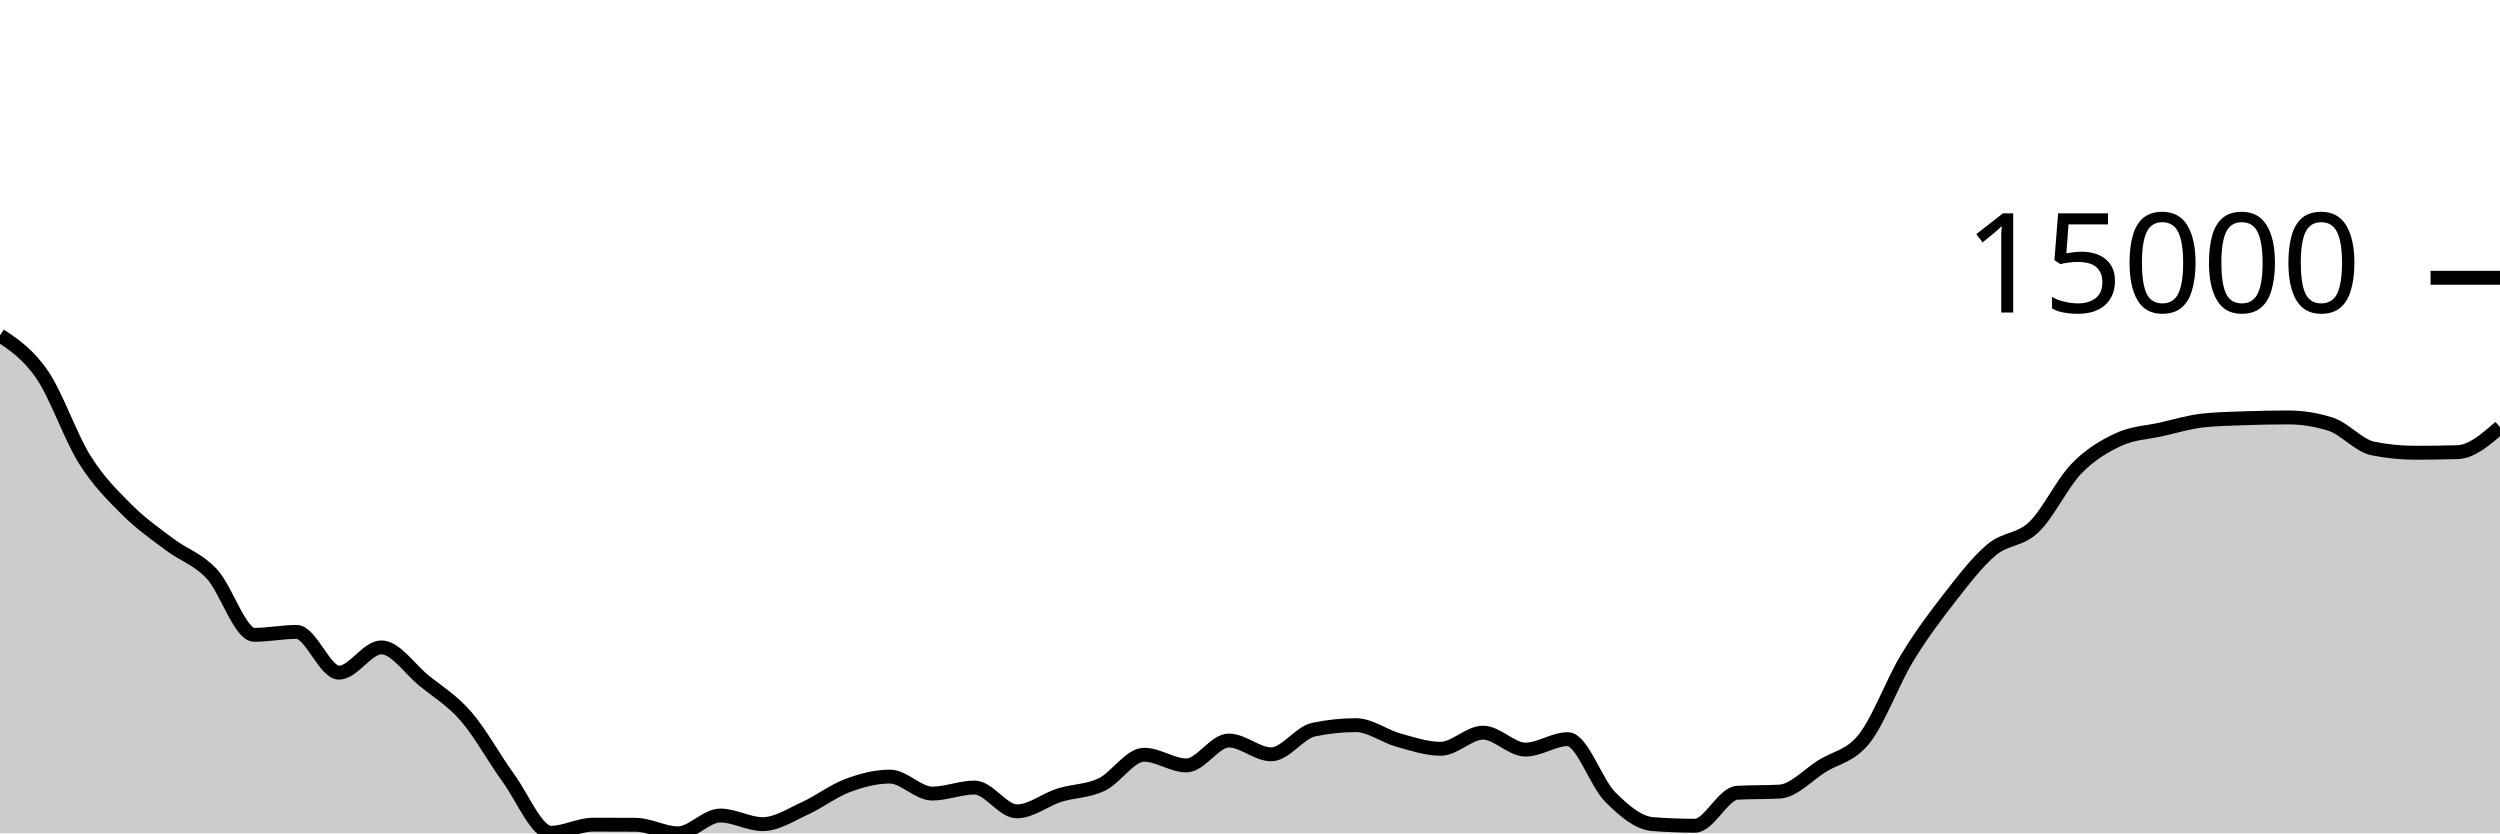
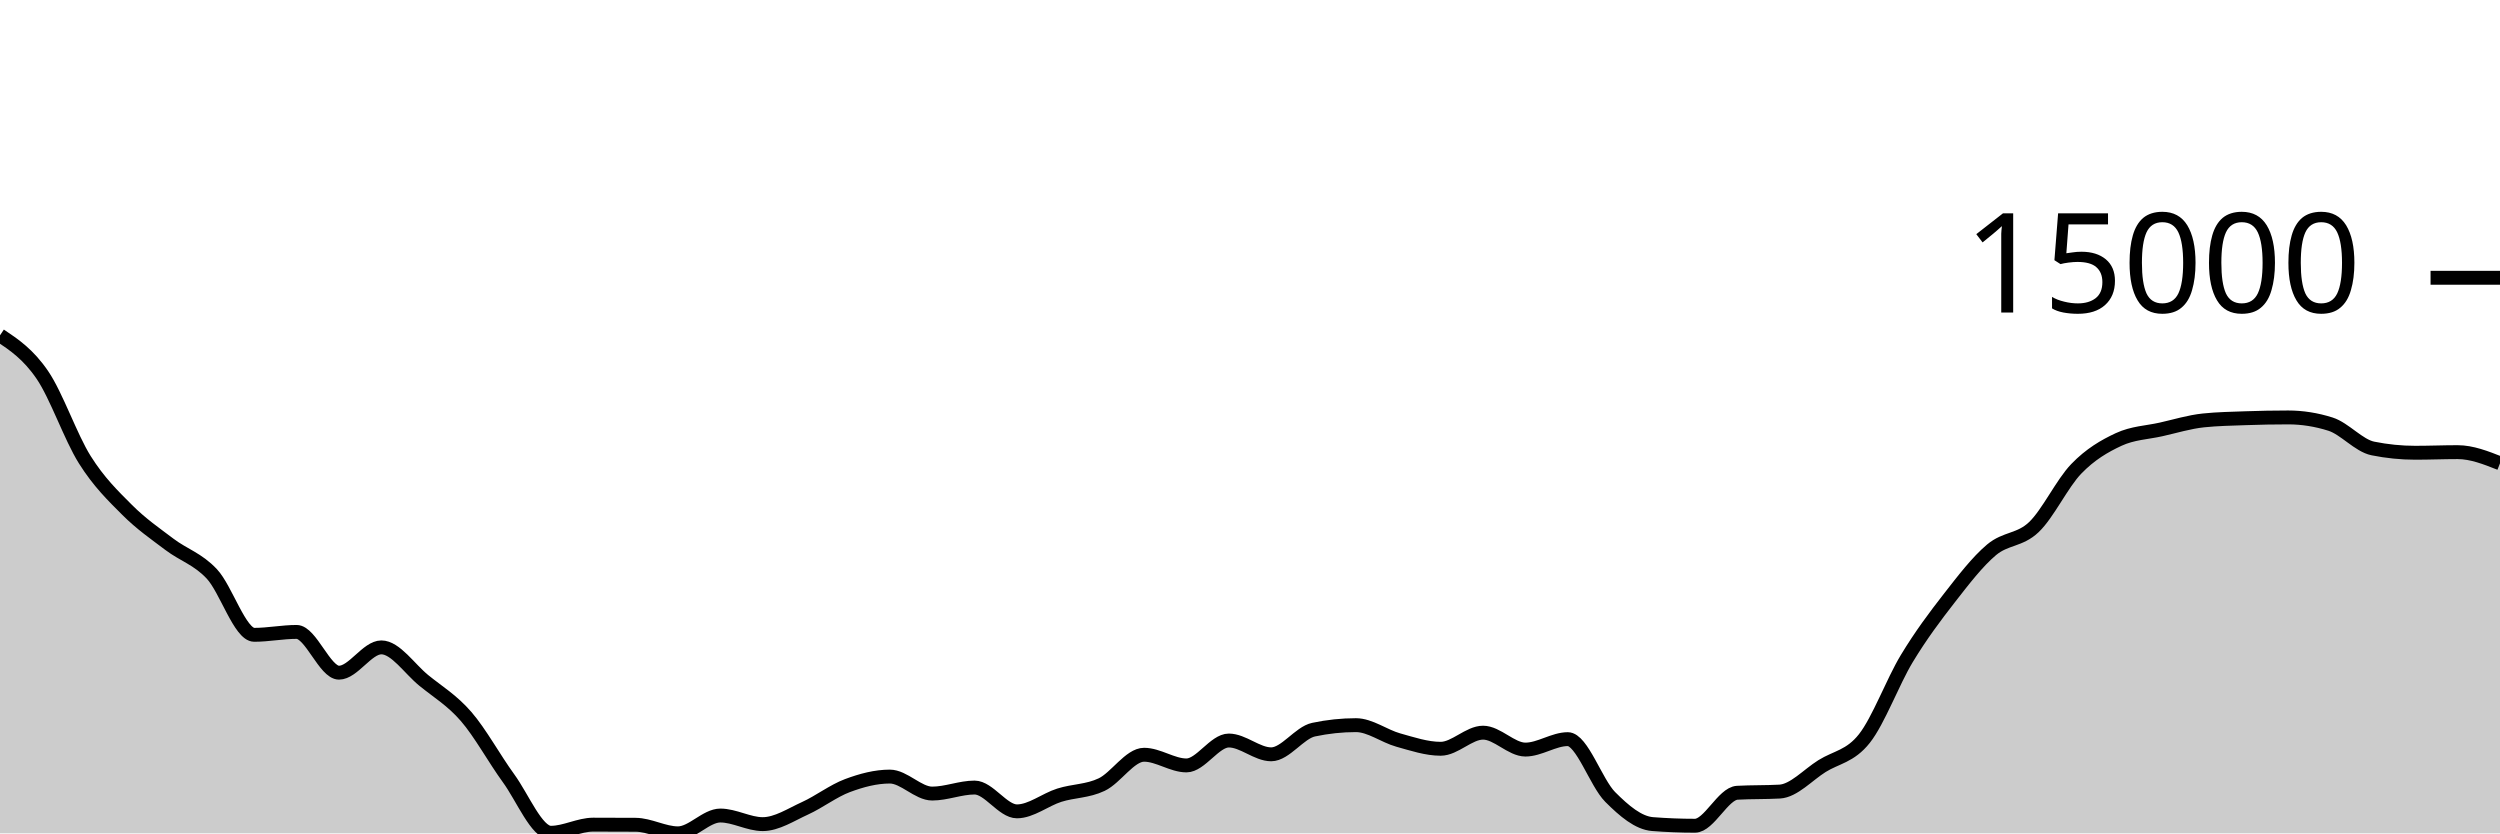
<svg xmlns="http://www.w3.org/2000/svg" viewBox="0 0 180 60">
  <g transform="translate(0,20)">
-     <path class="area" fill="rgba(0, 0, 0, 0.2)" d="M0,4.144C1.017,4.825,2.034,5.506,3.051,6.998C4.068,8.49,5.085,11.475,6.102,13.094C7.119,14.713,8.136,15.695,9.153,16.712C10.169,17.729,11.186,18.426,12.203,19.195C13.22,19.964,14.237,20.239,15.254,21.324C16.271,22.41,17.288,25.707,18.305,25.707C19.322,25.707,20.339,25.498,21.356,25.498C22.373,25.498,23.39,28.433,24.407,28.433C25.424,28.433,26.441,26.611,27.458,26.611C28.475,26.611,29.492,28.158,30.508,28.987C31.525,29.816,32.542,30.413,33.559,31.586C34.576,32.759,35.593,34.63,36.61,36.026C37.627,37.421,38.644,39.959,39.661,39.959C40.678,39.959,41.695,39.374,42.712,39.374C43.729,39.374,44.746,39.377,45.763,39.384C46.78,39.391,47.797,40,48.814,40C49.831,40,50.847,38.718,51.864,38.718C52.881,38.718,53.898,39.337,54.915,39.337C55.932,39.337,56.949,38.657,57.966,38.195C58.983,37.732,60,36.943,61.017,36.563C62.034,36.183,63.051,35.913,64.068,35.913C65.085,35.913,66.102,37.137,67.119,37.137C68.136,37.137,69.153,36.703,70.169,36.703C71.186,36.703,72.203,38.418,73.22,38.418C74.237,38.418,75.254,37.576,76.271,37.254C77.288,36.933,78.305,36.976,79.322,36.49C80.339,36.005,81.356,34.342,82.373,34.342C83.39,34.342,84.407,35.111,85.424,35.111C86.441,35.111,87.458,33.317,88.475,33.317C89.492,33.317,90.508,34.311,91.525,34.311C92.542,34.311,93.559,32.751,94.576,32.535C95.593,32.319,96.61,32.211,97.627,32.211C98.644,32.211,99.661,33.001,100.678,33.284C101.695,33.567,102.712,33.912,103.729,33.912C104.746,33.912,105.763,32.752,106.78,32.752C107.797,32.752,108.814,33.97,109.831,33.97C110.847,33.97,111.864,33.218,112.881,33.218C113.898,33.218,114.915,36.36,115.932,37.379C116.949,38.399,117.966,39.255,118.983,39.334C120,39.413,121.017,39.453,122.034,39.453C123.051,39.453,124.068,37.134,125.085,37.078C126.102,37.022,127.119,37.05,128.136,36.994C129.153,36.938,130.169,35.795,131.186,35.158C132.203,34.521,133.22,34.462,134.237,33.172C135.254,31.882,136.271,29.101,137.288,27.419C138.305,25.737,139.322,24.382,140.339,23.077C141.356,21.772,142.373,20.443,143.39,19.588C144.407,18.733,145.424,18.922,146.441,17.95C147.458,16.978,148.475,14.806,149.492,13.755C150.508,12.703,151.525,12.115,152.542,11.642C153.559,11.169,154.576,11.147,155.593,10.919C156.61,10.69,157.627,10.377,158.644,10.27C159.661,10.164,160.678,10.147,161.695,10.111C162.712,10.075,163.729,10.055,164.746,10.055C165.763,10.055,166.78,10.216,167.797,10.538C168.814,10.861,169.831,12.085,170.847,12.29C171.864,12.495,172.881,12.598,173.898,12.598C174.915,12.598,175.932,12.583,176.949,12.554C177.966,12.525,178.983,11.639,180,10.753L180,40C178.983,40,177.966,40,176.949,40C175.932,40,174.915,40,173.898,40C172.881,40,171.864,40,170.847,40C169.831,40,168.814,40,167.797,40C166.78,40,165.763,40,164.746,40C163.729,40,162.712,40,161.695,40C160.678,40,159.661,40,158.644,40C157.627,40,156.61,40,155.593,40C154.576,40,153.559,40,152.542,40C151.525,40,150.508,40,149.492,40C148.475,40,147.458,40,146.441,40C145.424,40,144.407,40,143.39,40C142.373,40,141.356,40,140.339,40C139.322,40,138.305,40,137.288,40C136.271,40,135.254,40,134.237,40C133.22,40,132.203,40,131.186,40C130.169,40,129.153,40,128.136,40C127.119,40,126.102,40,125.085,40C124.068,40,123.051,40,122.034,40C121.017,40,120,40,118.983,40C117.966,40,116.949,40,115.932,40C114.915,40,113.898,40,112.881,40C111.864,40,110.847,40,109.831,40C108.814,40,107.797,40,106.78,40C105.763,40,104.746,40,103.729,40C102.712,40,101.695,40,100.678,40C99.661,40,98.644,40,97.627,40C96.61,40,95.593,40,94.576,40C93.559,40,92.542,40,91.525,40C90.508,40,89.492,40,88.475,40C87.458,40,86.441,40,85.424,40C84.407,40,83.39,40,82.373,40C81.356,40,80.339,40,79.322,40C78.305,40,77.288,40,76.271,40C75.254,40,74.237,40,73.22,40C72.203,40,71.186,40,70.169,40C69.153,40,68.136,40,67.119,40C66.102,40,65.085,40,64.068,40C63.051,40,62.034,40,61.017,40C60,40,58.983,40,57.966,40C56.949,40,55.932,40,54.915,40C53.898,40,52.881,40,51.864,40C50.847,40,49.831,40,48.814,40C47.797,40,46.78,40,45.763,40C44.746,40,43.729,40,42.712,40C41.695,40,40.678,40,39.661,40C38.644,40,37.627,40,36.61,40C35.593,40,34.576,40,33.559,40C32.542,40,31.525,40,30.508,40C29.492,40,28.475,40,27.458,40C26.441,40,25.424,40,24.407,40C23.39,40,22.373,40,21.356,40C20.339,40,19.322,40,18.305,40C17.288,40,16.271,40,15.254,40C14.237,40,13.22,40,12.203,40C11.186,40,10.169,40,9.153,40C8.136,40,7.119,40,6.102,40C5.085,40,4.068,40,3.051,40C2.034,40,1.017,40,0,40Z" />
-     <path class="line" stroke="black" fill="none" d="M0,4.144C1.017,4.825,2.034,5.506,3.051,6.998C4.068,8.49,5.085,11.475,6.102,13.094C7.119,14.713,8.136,15.695,9.153,16.712C10.169,17.729,11.186,18.426,12.203,19.195C13.22,19.964,14.237,20.239,15.254,21.324C16.271,22.41,17.288,25.707,18.305,25.707C19.322,25.707,20.339,25.498,21.356,25.498C22.373,25.498,23.39,28.433,24.407,28.433C25.424,28.433,26.441,26.611,27.458,26.611C28.475,26.611,29.492,28.158,30.508,28.987C31.525,29.816,32.542,30.413,33.559,31.586C34.576,32.759,35.593,34.63,36.61,36.026C37.627,37.421,38.644,39.959,39.661,39.959C40.678,39.959,41.695,39.374,42.712,39.374C43.729,39.374,44.746,39.377,45.763,39.384C46.78,39.391,47.797,40,48.814,40C49.831,40,50.847,38.718,51.864,38.718C52.881,38.718,53.898,39.337,54.915,39.337C55.932,39.337,56.949,38.657,57.966,38.195C58.983,37.732,60,36.943,61.017,36.563C62.034,36.183,63.051,35.913,64.068,35.913C65.085,35.913,66.102,37.137,67.119,37.137C68.136,37.137,69.153,36.703,70.169,36.703C71.186,36.703,72.203,38.418,73.22,38.418C74.237,38.418,75.254,37.576,76.271,37.254C77.288,36.933,78.305,36.976,79.322,36.49C80.339,36.005,81.356,34.342,82.373,34.342C83.39,34.342,84.407,35.111,85.424,35.111C86.441,35.111,87.458,33.317,88.475,33.317C89.492,33.317,90.508,34.311,91.525,34.311C92.542,34.311,93.559,32.751,94.576,32.535C95.593,32.319,96.61,32.211,97.627,32.211C98.644,32.211,99.661,33.001,100.678,33.284C101.695,33.567,102.712,33.912,103.729,33.912C104.746,33.912,105.763,32.752,106.78,32.752C107.797,32.752,108.814,33.97,109.831,33.97C110.847,33.97,111.864,33.218,112.881,33.218C113.898,33.218,114.915,36.36,115.932,37.379C116.949,38.399,117.966,39.255,118.983,39.334C120,39.413,121.017,39.453,122.034,39.453C123.051,39.453,124.068,37.134,125.085,37.078C126.102,37.022,127.119,37.05,128.136,36.994C129.153,36.938,130.169,35.795,131.186,35.158C132.203,34.521,133.22,34.462,134.237,33.172C135.254,31.882,136.271,29.101,137.288,27.419C138.305,25.737,139.322,24.382,140.339,23.077C141.356,21.772,142.373,20.443,143.39,19.588C144.407,18.733,145.424,18.922,146.441,17.95C147.458,16.978,148.475,14.806,149.492,13.755C150.508,12.703,151.525,12.115,152.542,11.642C153.559,11.169,154.576,11.147,155.593,10.919C156.61,10.69,157.627,10.377,158.644,10.27C159.661,10.164,160.678,10.147,161.695,10.111C162.712,10.075,163.729,10.055,164.746,10.055C165.763,10.055,166.78,10.216,167.797,10.538C168.814,10.861,169.831,12.085,170.847,12.29C171.864,12.495,172.881,12.598,173.898,12.598C174.915,12.598,175.932,12.583,176.949,12.554C177.966,12.525,178.983,11.639,180,10.753" />
+     <path class="area" fill="rgba(0, 0, 0, 0.2)" d="M0,4.144C1.017,4.825,2.034,5.506,3.051,6.998C4.068,8.49,5.085,11.475,6.102,13.094C7.119,14.713,8.136,15.695,9.153,16.712C10.169,17.729,11.186,18.426,12.203,19.195C13.22,19.964,14.237,20.239,15.254,21.324C16.271,22.41,17.288,25.707,18.305,25.707C19.322,25.707,20.339,25.498,21.356,25.498C22.373,25.498,23.39,28.433,24.407,28.433C25.424,28.433,26.441,26.611,27.458,26.611C28.475,26.611,29.492,28.158,30.508,28.987C31.525,29.816,32.542,30.413,33.559,31.586C34.576,32.759,35.593,34.63,36.61,36.026C37.627,37.421,38.644,39.959,39.661,39.959C40.678,39.959,41.695,39.374,42.712,39.374C43.729,39.374,44.746,39.377,45.763,39.384C46.78,39.391,47.797,40,48.814,40C49.831,40,50.847,38.718,51.864,38.718C52.881,38.718,53.898,39.337,54.915,39.337C55.932,39.337,56.949,38.657,57.966,38.195C58.983,37.732,60,36.943,61.017,36.563C62.034,36.183,63.051,35.913,64.068,35.913C65.085,35.913,66.102,37.137,67.119,37.137C68.136,37.137,69.153,36.703,70.169,36.703C71.186,36.703,72.203,38.418,73.22,38.418C74.237,38.418,75.254,37.576,76.271,37.254C77.288,36.933,78.305,36.976,79.322,36.49C80.339,36.005,81.356,34.342,82.373,34.342C83.39,34.342,84.407,35.111,85.424,35.111C86.441,35.111,87.458,33.317,88.475,33.317C89.492,33.317,90.508,34.311,91.525,34.311C92.542,34.311,93.559,32.751,94.576,32.535C95.593,32.319,96.61,32.211,97.627,32.211C98.644,32.211,99.661,33.001,100.678,33.284C101.695,33.567,102.712,33.912,103.729,33.912C104.746,33.912,105.763,32.752,106.78,32.752C107.797,32.752,108.814,33.97,109.831,33.97C110.847,33.97,111.864,33.218,112.881,33.218C113.898,33.218,114.915,36.36,115.932,37.379C116.949,38.399,117.966,39.255,118.983,39.334C120,39.413,121.017,39.453,122.034,39.453C123.051,39.453,124.068,37.134,125.085,37.078C126.102,37.022,127.119,37.05,128.136,36.994C129.153,36.938,130.169,35.795,131.186,35.158C132.203,34.521,133.22,34.462,134.237,33.172C135.254,31.882,136.271,29.101,137.288,27.419C138.305,25.737,139.322,24.382,140.339,23.077C141.356,21.772,142.373,20.443,143.39,19.588C144.407,18.733,145.424,18.922,146.441,17.95C147.458,16.978,148.475,14.806,149.492,13.755C150.508,12.703,151.525,12.115,152.542,11.642C153.559,11.169,154.576,11.147,155.593,10.919C156.61,10.69,157.627,10.377,158.644,10.27C159.661,10.164,160.678,10.147,161.695,10.111C162.712,10.075,163.729,10.055,164.746,10.055C165.763,10.055,166.78,10.216,167.797,10.538C168.814,10.861,169.831,12.085,170.847,12.29C171.864,12.495,172.881,12.598,173.898,12.598C174.915,12.598,175.932,12.554,176.949,12.554C177.966,12.554,178.983,12.955,180,13.357L180,40C178.983,40,177.966,40,176.949,40C175.932,40,174.915,40,173.898,40C172.881,40,171.864,40,170.847,40C169.831,40,168.814,40,167.797,40C166.78,40,165.763,40,164.746,40C163.729,40,162.712,40,161.695,40C160.678,40,159.661,40,158.644,40C157.627,40,156.61,40,155.593,40C154.576,40,153.559,40,152.542,40C151.525,40,150.508,40,149.492,40C148.475,40,147.458,40,146.441,40C145.424,40,144.407,40,143.39,40C142.373,40,141.356,40,140.339,40C139.322,40,138.305,40,137.288,40C136.271,40,135.254,40,134.237,40C133.22,40,132.203,40,131.186,40C130.169,40,129.153,40,128.136,40C127.119,40,126.102,40,125.085,40C124.068,40,123.051,40,122.034,40C121.017,40,120,40,118.983,40C117.966,40,116.949,40,115.932,40C114.915,40,113.898,40,112.881,40C111.864,40,110.847,40,109.831,40C108.814,40,107.797,40,106.78,40C105.763,40,104.746,40,103.729,40C102.712,40,101.695,40,100.678,40C99.661,40,98.644,40,97.627,40C96.61,40,95.593,40,94.576,40C93.559,40,92.542,40,91.525,40C90.508,40,89.492,40,88.475,40C87.458,40,86.441,40,85.424,40C84.407,40,83.39,40,82.373,40C81.356,40,80.339,40,79.322,40C78.305,40,77.288,40,76.271,40C75.254,40,74.237,40,73.22,40C72.203,40,71.186,40,70.169,40C69.153,40,68.136,40,67.119,40C66.102,40,65.085,40,64.068,40C63.051,40,62.034,40,61.017,40C60,40,58.983,40,57.966,40C56.949,40,55.932,40,54.915,40C53.898,40,52.881,40,51.864,40C50.847,40,49.831,40,48.814,40C47.797,40,46.78,40,45.763,40C44.746,40,43.729,40,42.712,40C41.695,40,40.678,40,39.661,40C38.644,40,37.627,40,36.61,40C35.593,40,34.576,40,33.559,40C32.542,40,31.525,40,30.508,40C29.492,40,28.475,40,27.458,40C26.441,40,25.424,40,24.407,40C23.39,40,22.373,40,21.356,40C20.339,40,19.322,40,18.305,40C17.288,40,16.271,40,15.254,40C14.237,40,13.22,40,12.203,40C11.186,40,10.169,40,9.153,40C8.136,40,7.119,40,6.102,40C5.085,40,4.068,40,3.051,40C2.034,40,1.017,40,0,40Z" />
+     <path class="line" stroke="black" fill="none" d="M0,4.144C1.017,4.825,2.034,5.506,3.051,6.998C4.068,8.49,5.085,11.475,6.102,13.094C7.119,14.713,8.136,15.695,9.153,16.712C10.169,17.729,11.186,18.426,12.203,19.195C13.22,19.964,14.237,20.239,15.254,21.324C16.271,22.41,17.288,25.707,18.305,25.707C19.322,25.707,20.339,25.498,21.356,25.498C22.373,25.498,23.39,28.433,24.407,28.433C25.424,28.433,26.441,26.611,27.458,26.611C28.475,26.611,29.492,28.158,30.508,28.987C31.525,29.816,32.542,30.413,33.559,31.586C34.576,32.759,35.593,34.63,36.61,36.026C37.627,37.421,38.644,39.959,39.661,39.959C40.678,39.959,41.695,39.374,42.712,39.374C43.729,39.374,44.746,39.377,45.763,39.384C46.78,39.391,47.797,40,48.814,40C49.831,40,50.847,38.718,51.864,38.718C52.881,38.718,53.898,39.337,54.915,39.337C55.932,39.337,56.949,38.657,57.966,38.195C58.983,37.732,60,36.943,61.017,36.563C62.034,36.183,63.051,35.913,64.068,35.913C65.085,35.913,66.102,37.137,67.119,37.137C68.136,37.137,69.153,36.703,70.169,36.703C71.186,36.703,72.203,38.418,73.22,38.418C74.237,38.418,75.254,37.576,76.271,37.254C77.288,36.933,78.305,36.976,79.322,36.49C80.339,36.005,81.356,34.342,82.373,34.342C83.39,34.342,84.407,35.111,85.424,35.111C86.441,35.111,87.458,33.317,88.475,33.317C89.492,33.317,90.508,34.311,91.525,34.311C92.542,34.311,93.559,32.751,94.576,32.535C95.593,32.319,96.61,32.211,97.627,32.211C98.644,32.211,99.661,33.001,100.678,33.284C101.695,33.567,102.712,33.912,103.729,33.912C104.746,33.912,105.763,32.752,106.78,32.752C107.797,32.752,108.814,33.97,109.831,33.97C110.847,33.97,111.864,33.218,112.881,33.218C113.898,33.218,114.915,36.36,115.932,37.379C116.949,38.399,117.966,39.255,118.983,39.334C120,39.413,121.017,39.453,122.034,39.453C123.051,39.453,124.068,37.134,125.085,37.078C126.102,37.022,127.119,37.05,128.136,36.994C129.153,36.938,130.169,35.795,131.186,35.158C132.203,34.521,133.22,34.462,134.237,33.172C135.254,31.882,136.271,29.101,137.288,27.419C138.305,25.737,139.322,24.382,140.339,23.077C141.356,21.772,142.373,20.443,143.39,19.588C144.407,18.733,145.424,18.922,146.441,17.95C147.458,16.978,148.475,14.806,149.492,13.755C150.508,12.703,151.525,12.115,152.542,11.642C153.559,11.169,154.576,11.147,155.593,10.919C156.61,10.69,157.627,10.377,158.644,10.27C159.661,10.164,160.678,10.147,161.695,10.111C162.712,10.075,163.729,10.055,164.746,10.055C165.763,10.055,166.78,10.216,167.797,10.538C168.814,10.861,169.831,12.085,170.847,12.29C171.864,12.495,172.881,12.598,173.898,12.598C174.915,12.598,175.932,12.554,176.949,12.554C177.966,12.554,178.983,12.955,180,13.357" />
    <path class="axis-ceiling" stroke-width="1" stroke="black" fill="none" d="M175,0L180,0" />
    <text class="axis-ceiling-label" font-family="sans-serif" text-anchor="end" font-size="10px" x="170" y="2.5">15000</text>
  </g>
</svg>
